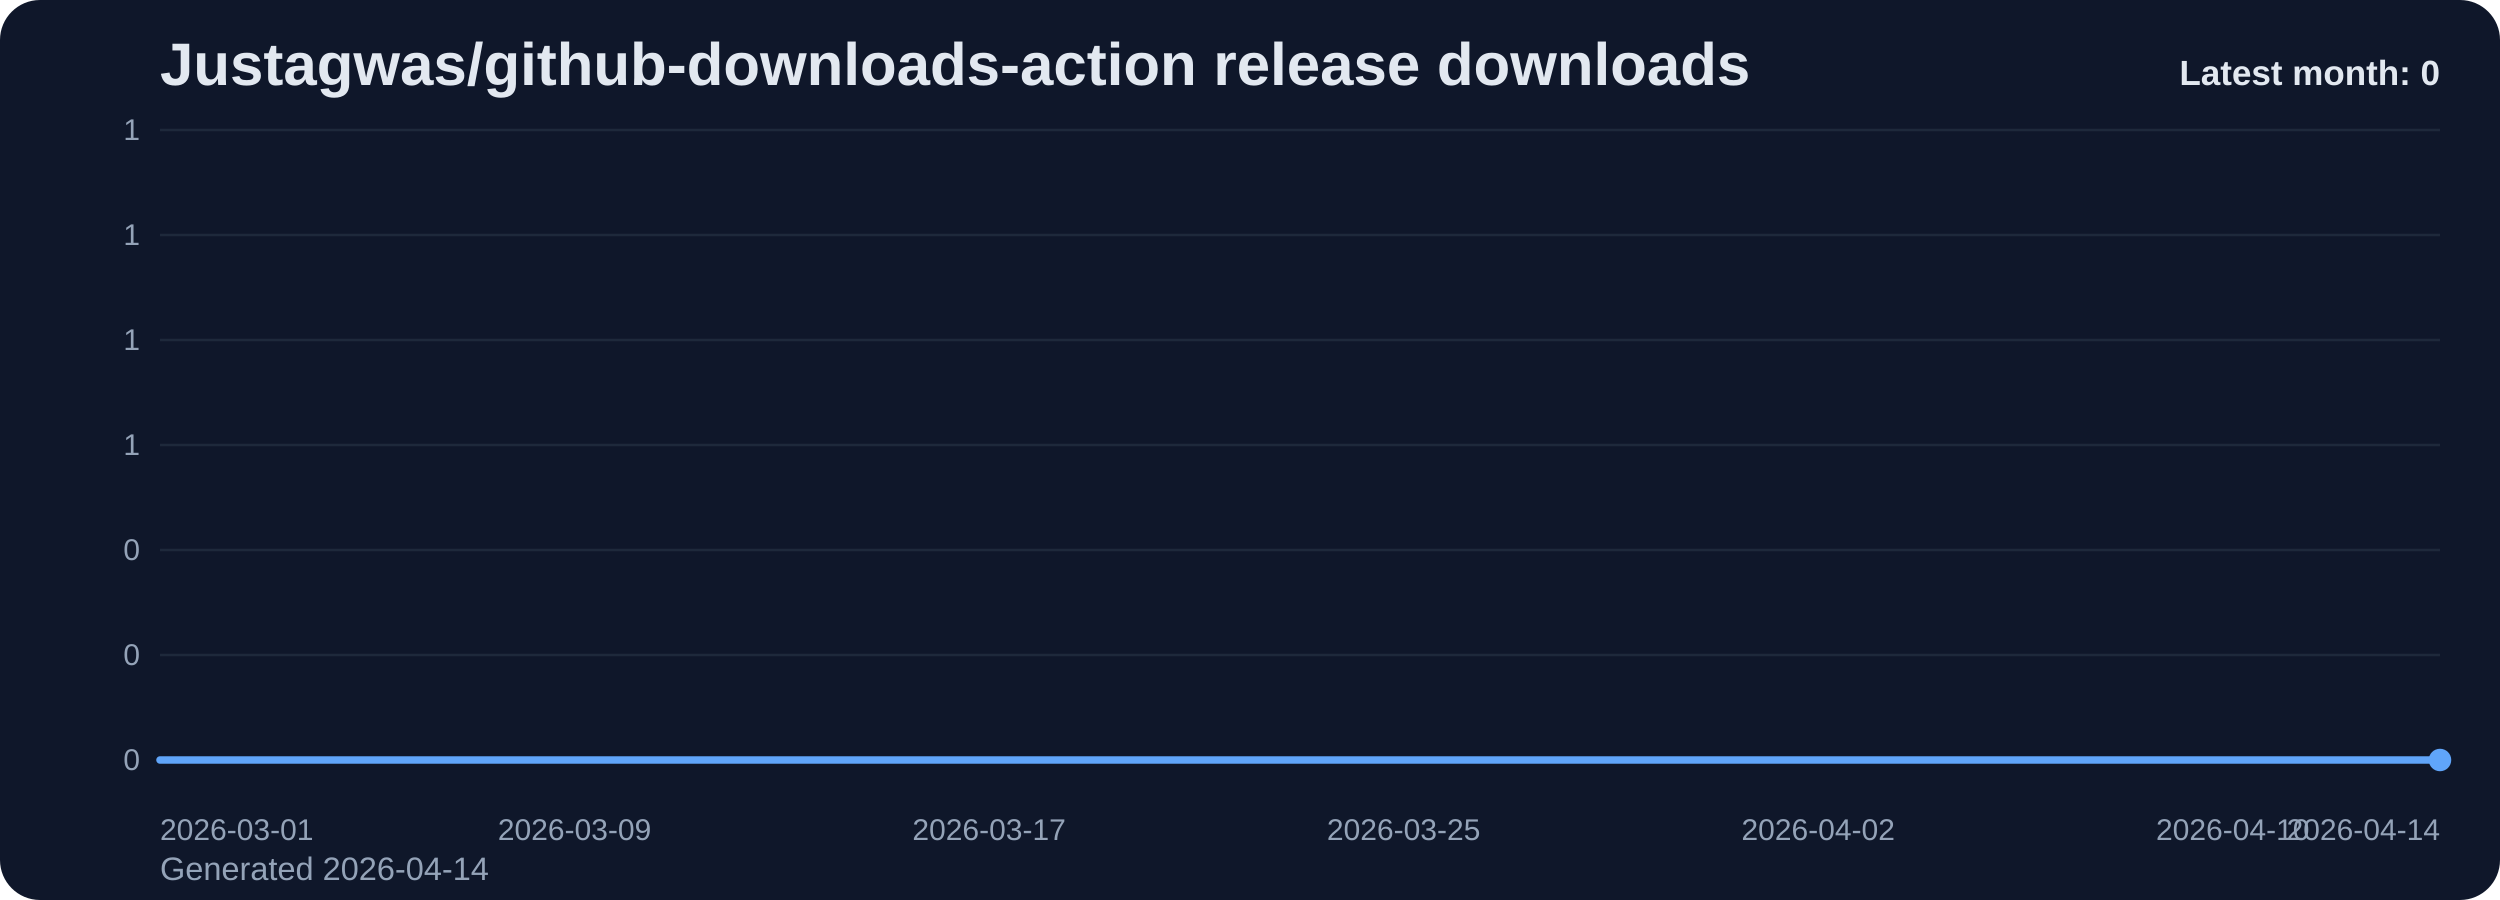
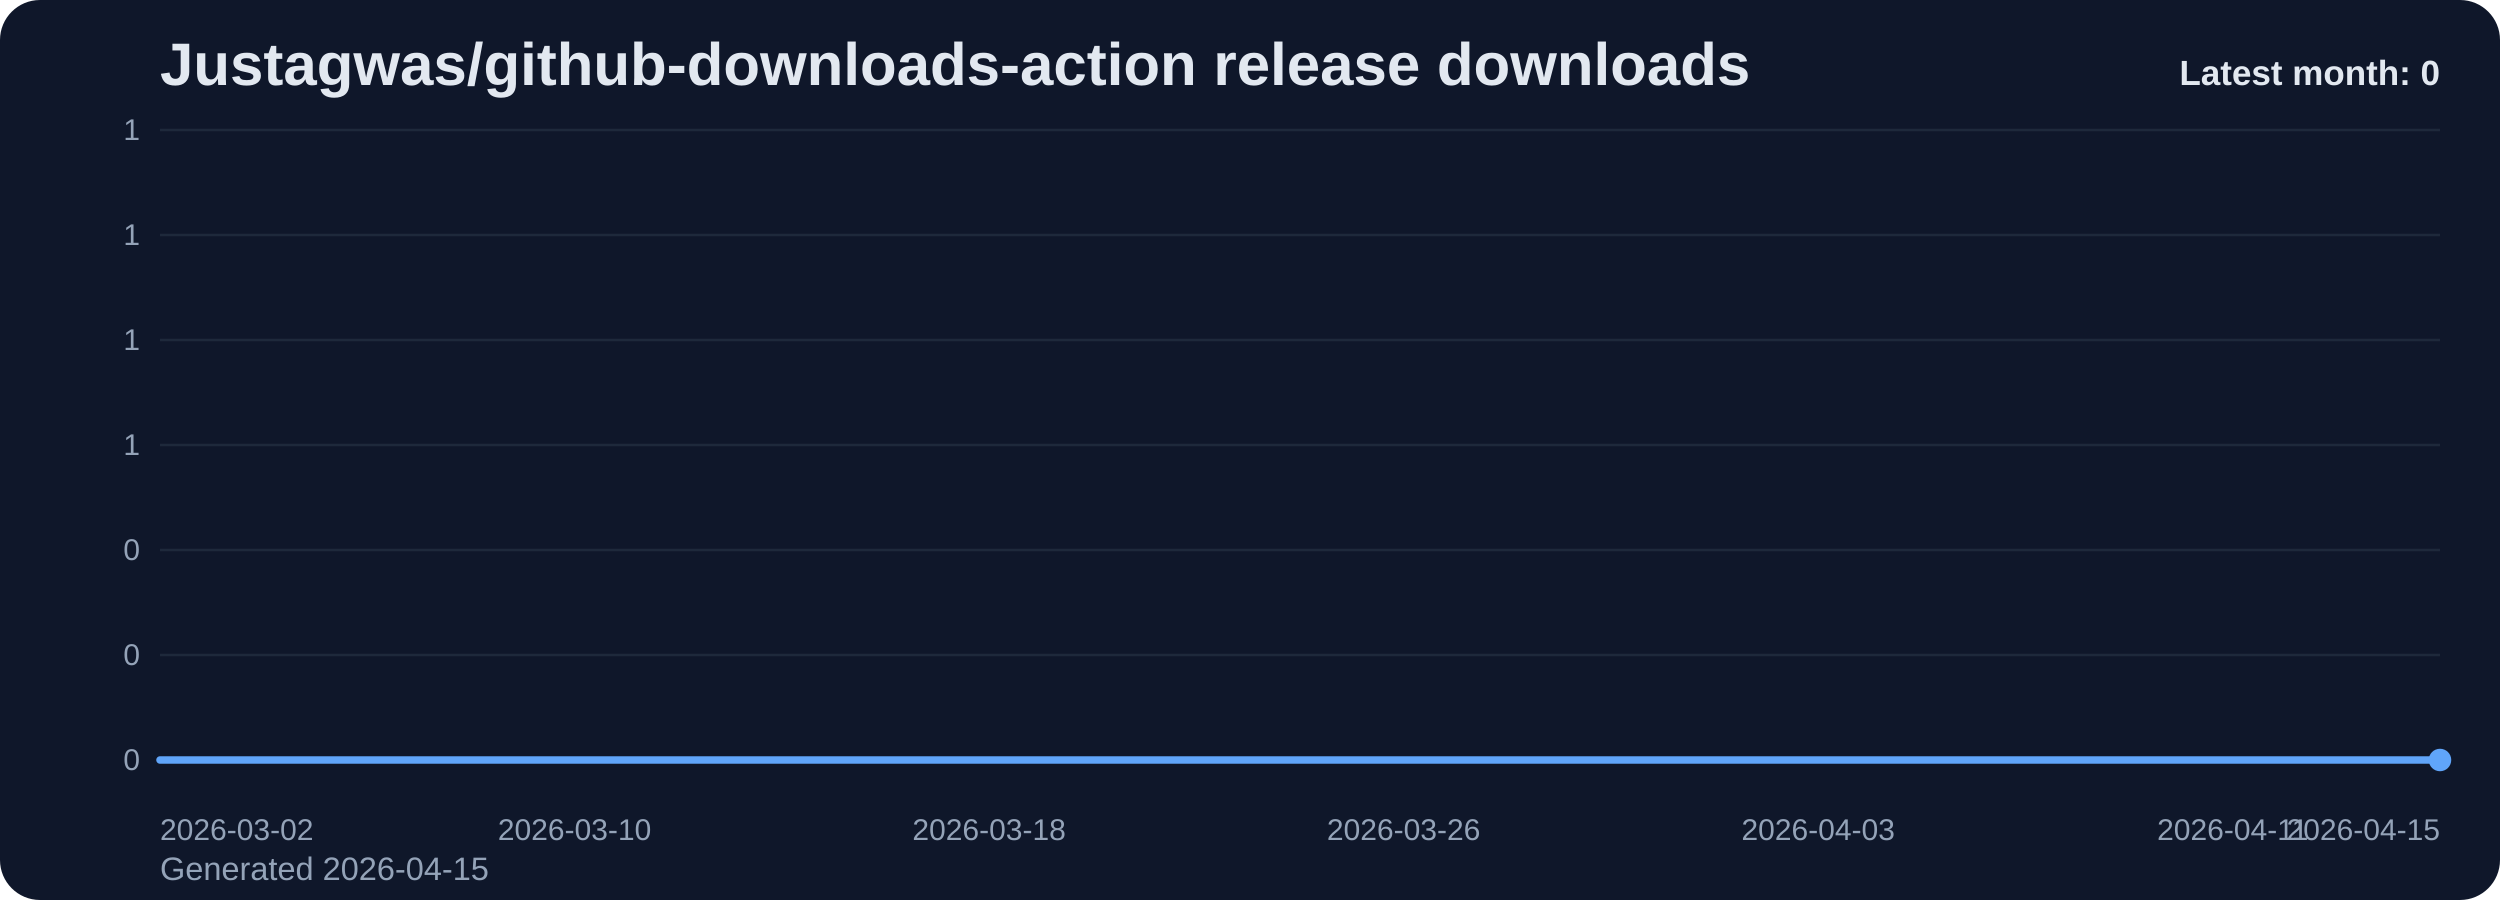
<svg xmlns="http://www.w3.org/2000/svg" viewBox="0 0 1000 360" role="img" aria-label="Justagwas/github-downloads-action release downloads chart">
  <defs>
    <linearGradient id="fill-monthly-slate" x1="0" y1="0" x2="0" y2="1">
      <stop offset="0%" stop-color="#60a5fa" stop-opacity="0.32" />
      <stop offset="100%" stop-color="#60a5fa" stop-opacity="0.05" />
    </linearGradient>
    <style>
      .bg { fill: #0f172a; }
      .title { font: 700 24px Arial, sans-serif; fill: #e2e8f0; }
      .sub { font: 400 13px Arial, sans-serif; fill: #94a3b8; }
      .grid { stroke: #1e293b; stroke-width: 1; }
      .axis { font: 400 12px Arial, sans-serif; fill: #94a3b8; }
      .line { fill: none; stroke: #60a5fa; stroke-width: 3; stroke-linecap: round; stroke-linejoin: round; }
      .dot { fill: #60a5fa; }
      .value { font: 600 11px Arial, sans-serif; fill: #cbd5e1; }
      .latest { font: 700 14px Arial, sans-serif; fill: #e2e8f0; }
    </style>
  </defs>
  <rect class="bg" x="0" y="0" width="1000" height="360" rx="16" />
  <text class="title" x="64" y="34">Justagwas/github-downloads-action release downloads</text>
-   <text class="sub" x="64" y="352">Generated 2026-04-14</text>
+   <text class="sub" x="64" y="352">Generated 2026-04-15</text>
  <line x1="64" y1="52.00" x2="976" y2="52.00" class="grid" />
  <text x="56" y="56.00" text-anchor="end" class="axis">1</text>
  <line x1="64" y1="94.00" x2="976" y2="94.00" class="grid" />
  <text x="56" y="98.00" text-anchor="end" class="axis">1</text>
  <line x1="64" y1="136.00" x2="976" y2="136.00" class="grid" />
  <text x="56" y="140.00" text-anchor="end" class="axis">1</text>
  <line x1="64" y1="178.00" x2="976" y2="178.00" class="grid" />
  <text x="56" y="182.00" text-anchor="end" class="axis">1</text>
  <line x1="64" y1="220.00" x2="976" y2="220.00" class="grid" />
  <text x="56" y="224.00" text-anchor="end" class="axis">0</text>
  <line x1="64" y1="262.00" x2="976" y2="262.00" class="grid" />
  <text x="56" y="266.00" text-anchor="end" class="axis">0</text>
  <line x1="64" y1="304.00" x2="976" y2="304.00" class="grid" />
  <text x="56" y="308.00" text-anchor="end" class="axis">0</text>
  <path d="M 64.00 304 L 64.00 304.00 L 84.73 304.00 L 105.45 304.00 L 126.18 304.00 L 146.91 304.00 L 167.64 304.00 L 188.36 304.00 L 209.09 304.00 L 229.82 304.00 L 250.55 304.00 L 271.27 304.00 L 292.00 304.00 L 312.73 304.00 L 333.45 304.00 L 354.18 304.00 L 374.91 304.00 L 395.64 304.00 L 416.36 304.00 L 437.09 304.00 L 457.82 304.00 L 478.55 304.00 L 499.27 304.00 L 520.00 304.00 L 540.73 304.00 L 561.45 304.00 L 582.18 304.00 L 602.91 304.00 L 623.64 304.00 L 644.36 304.00 L 665.09 304.00 L 685.82 304.00 L 706.55 304.00 L 727.27 304.00 L 748.00 304.00 L 768.73 304.00 L 789.45 304.00 L 810.18 304.00 L 830.91 304.00 L 851.64 304.00 L 872.36 304.00 L 893.09 304.00 L 913.82 304.00 L 934.55 304.00 L 955.27 304.00 L 976.00 304.00 L 976.00 304 Z" fill="url(#fill-monthly-slate)" />
  <polyline class="line" points="64.00,304.00 84.73,304.00 105.45,304.00 126.18,304.00 146.91,304.00 167.64,304.00 188.36,304.00 209.09,304.00 229.82,304.00 250.55,304.00 271.27,304.00 292.00,304.00 312.73,304.00 333.45,304.00 354.18,304.00 374.91,304.00 395.64,304.00 416.36,304.00 437.09,304.00 457.82,304.00 478.55,304.00 499.27,304.00 520.00,304.00 540.73,304.00 561.45,304.00 582.18,304.00 602.91,304.00 623.64,304.00 644.36,304.00 665.09,304.00 685.82,304.00 706.55,304.00 727.27,304.00 748.00,304.00 768.73,304.00 789.45,304.00 810.18,304.00 830.91,304.00 851.64,304.00 872.36,304.00 893.09,304.00 913.82,304.00 934.55,304.00 955.27,304.00 976.00,304.00" />
  <circle class="dot" cx="976.00" cy="304.00" r="4.5" />
-   <text class="axis" x="64.00" y="336" text-anchor="start">2026-03-01</text>
-   <text class="axis" x="229.82" y="336" text-anchor="middle">2026-03-09</text>
-   <text class="axis" x="395.64" y="336" text-anchor="middle">2026-03-17</text>
-   <text class="axis" x="561.45" y="336" text-anchor="middle">2026-03-25</text>
-   <text class="axis" x="727.27" y="336" text-anchor="middle">2026-04-02</text>
-   <text class="axis" x="893.09" y="336" text-anchor="middle">2026-04-10</text>
-   <text class="axis" x="976.00" y="336" text-anchor="end">2026-04-14</text>
+   <text class="axis" x="64.00" y="336" text-anchor="start">2026-03-02</text>
+   <text class="axis" x="229.82" y="336" text-anchor="middle">2026-03-10</text>
+   <text class="axis" x="395.64" y="336" text-anchor="middle">2026-03-18</text>
+   <text class="axis" x="561.45" y="336" text-anchor="middle">2026-03-26</text>
+   <text class="axis" x="727.27" y="336" text-anchor="middle">2026-04-03</text>
+   <text class="axis" x="893.09" y="336" text-anchor="middle">2026-04-11</text>
+   <text class="axis" x="976.00" y="336" text-anchor="end">2026-04-15</text>
  <text class="latest" x="976" y="34" text-anchor="end">Latest month: 0</text>
</svg>
